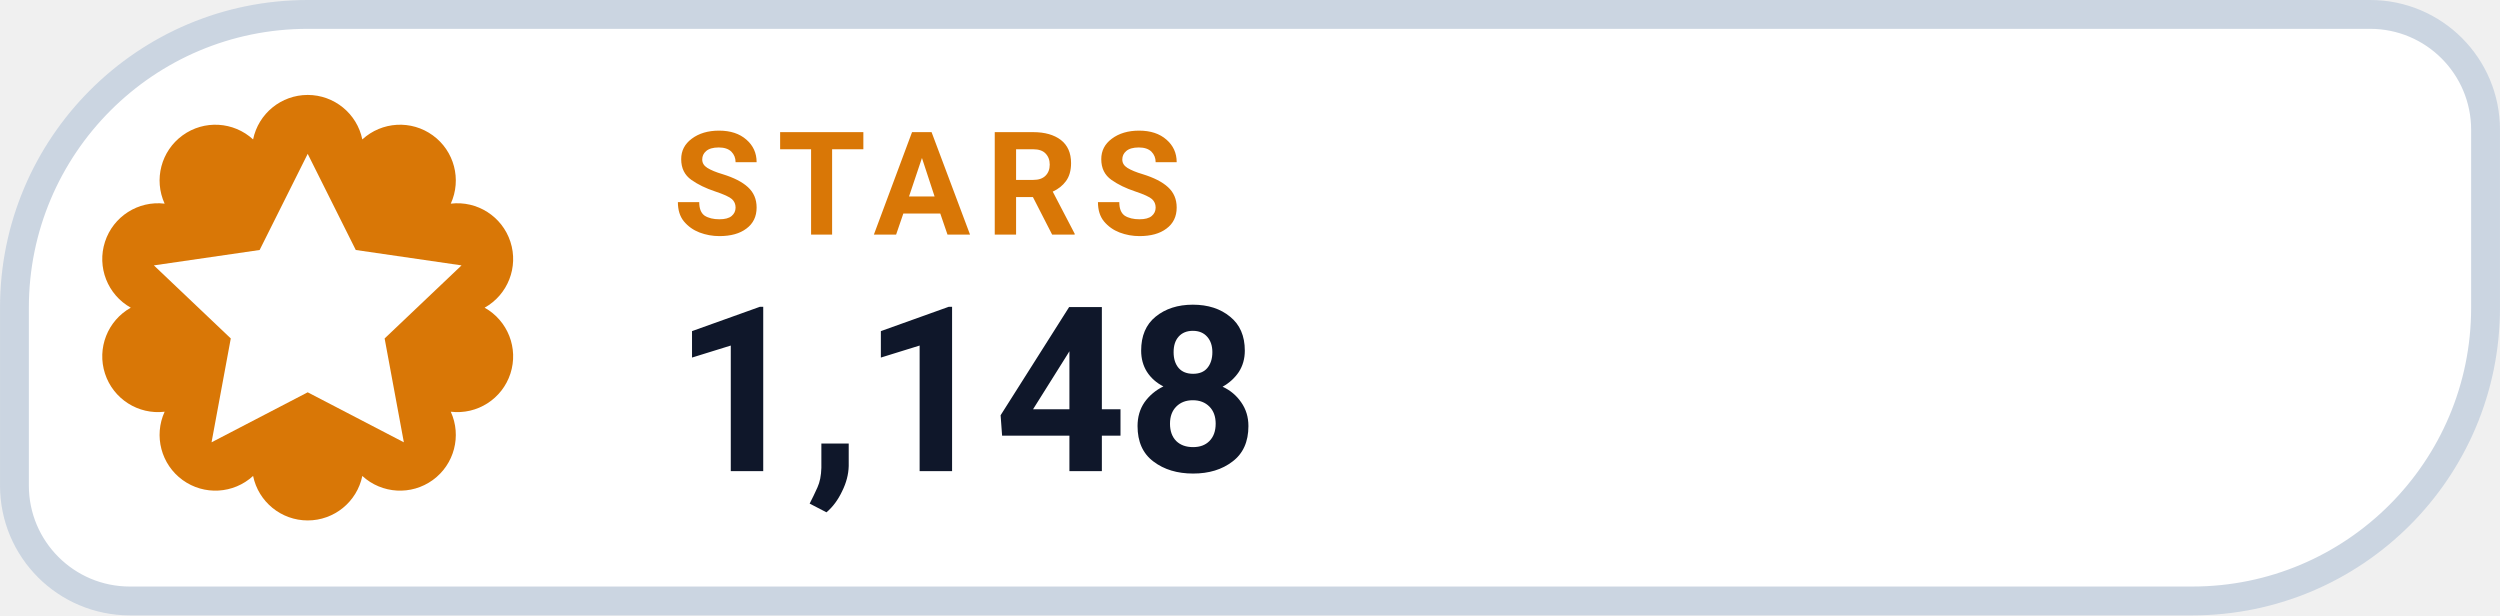
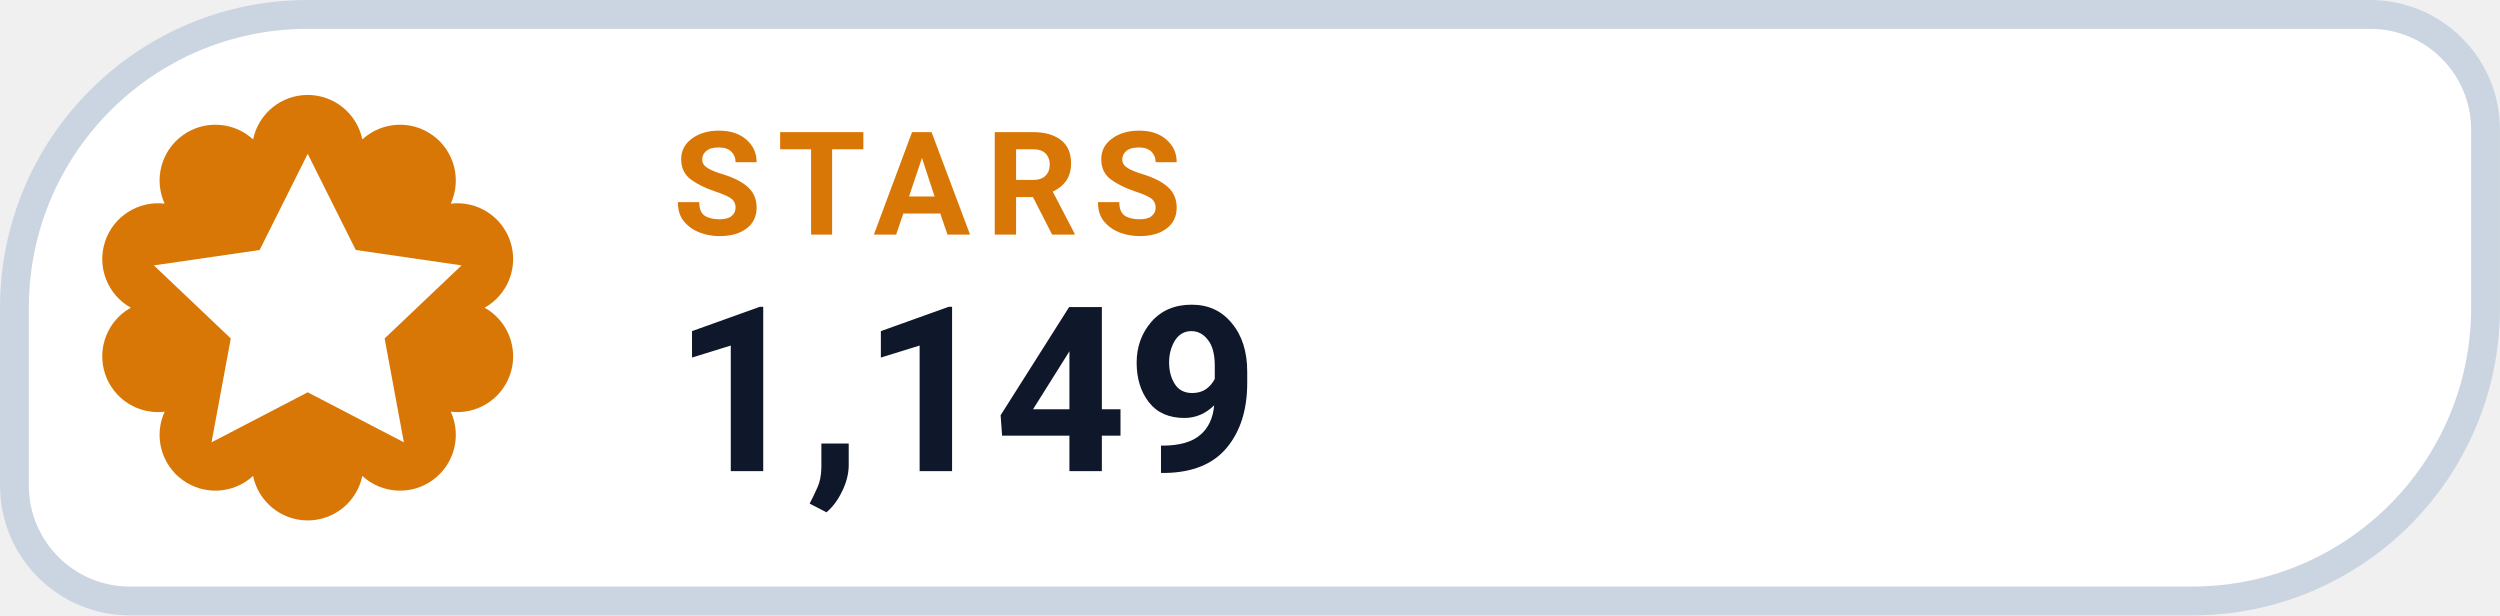
- <svg xmlns="http://www.w3.org/2000/svg" width="126" height="31.015" viewBox="0 0 130 32" role="img" aria-label="STARS 1,148">
+ <svg xmlns="http://www.w3.org/2000/svg" width="126" height="31.015" viewBox="0 0 130 32" role="img" aria-label="STARS 1,149">
  <path d="M 16.00 0.75 H 123.25 A 6.00 6.00 0 0 1 129.25 6.75 V 16.00 A 15.25 15.25 0 0 1 114.00 31.25 H 6.75 A 6.00 6.00 0 0 1 0.75 25.25 V 16.00 A 15.25 15.25 0 0 1 16.00 0.75 Z" fill="#FFFFFF" stroke="#CBD5E1" stroke-width="1.5" />
  <path d="M 13.16 7.25 A 2.90 2.90 0 0 1 18.84 7.25 A 2.90 2.90 0 0 1 23.44 10.59 A 2.90 2.90 0 0 1 25.20 16.00 A 2.90 2.90 0 0 1 23.44 21.41 A 2.90 2.90 0 0 1 18.84 24.75 A 2.90 2.90 0 0 1 13.16 24.75 A 2.90 2.90 0 0 1 8.56 21.41 A 2.90 2.90 0 0 1 6.80 16.00 A 2.90 2.90 0 0 1 8.56 10.59 A 2.90 2.90 0 0 1 13.16 7.25 Z" fill="#D97706" />
  <g transform="translate(16 16)" style="color:#FFFFFF;">
    <path d="M0 -8 l2.5 5 5.5 .8 -4 3.8 1 5.4 -5 -2.6 -5 2.6 1 -5.4 -4 -3.8 5.5 -.8 Z" fill="currentColor" />
  </g>
  <text x="35" y="12.2" fill="#D97706" font-family="-apple-system,BlinkMacSystemFont,'Segoe UI',Roboto,Helvetica,Arial,sans-serif" font-size="7.5" font-weight="700" letter-spacing=".8">STARS</text>
-   <text x="35" y="24.5" fill="#0F172A" font-family="-apple-system,BlinkMacSystemFont,'Segoe UI',Roboto,Helvetica,Arial,sans-serif" font-size="12" font-weight="750">1,148</text>
+   <text x="35" y="24.5" fill="#0F172A" font-family="-apple-system,BlinkMacSystemFont,'Segoe UI',Roboto,Helvetica,Arial,sans-serif" font-size="12" font-weight="750">1,149</text>
</svg>
